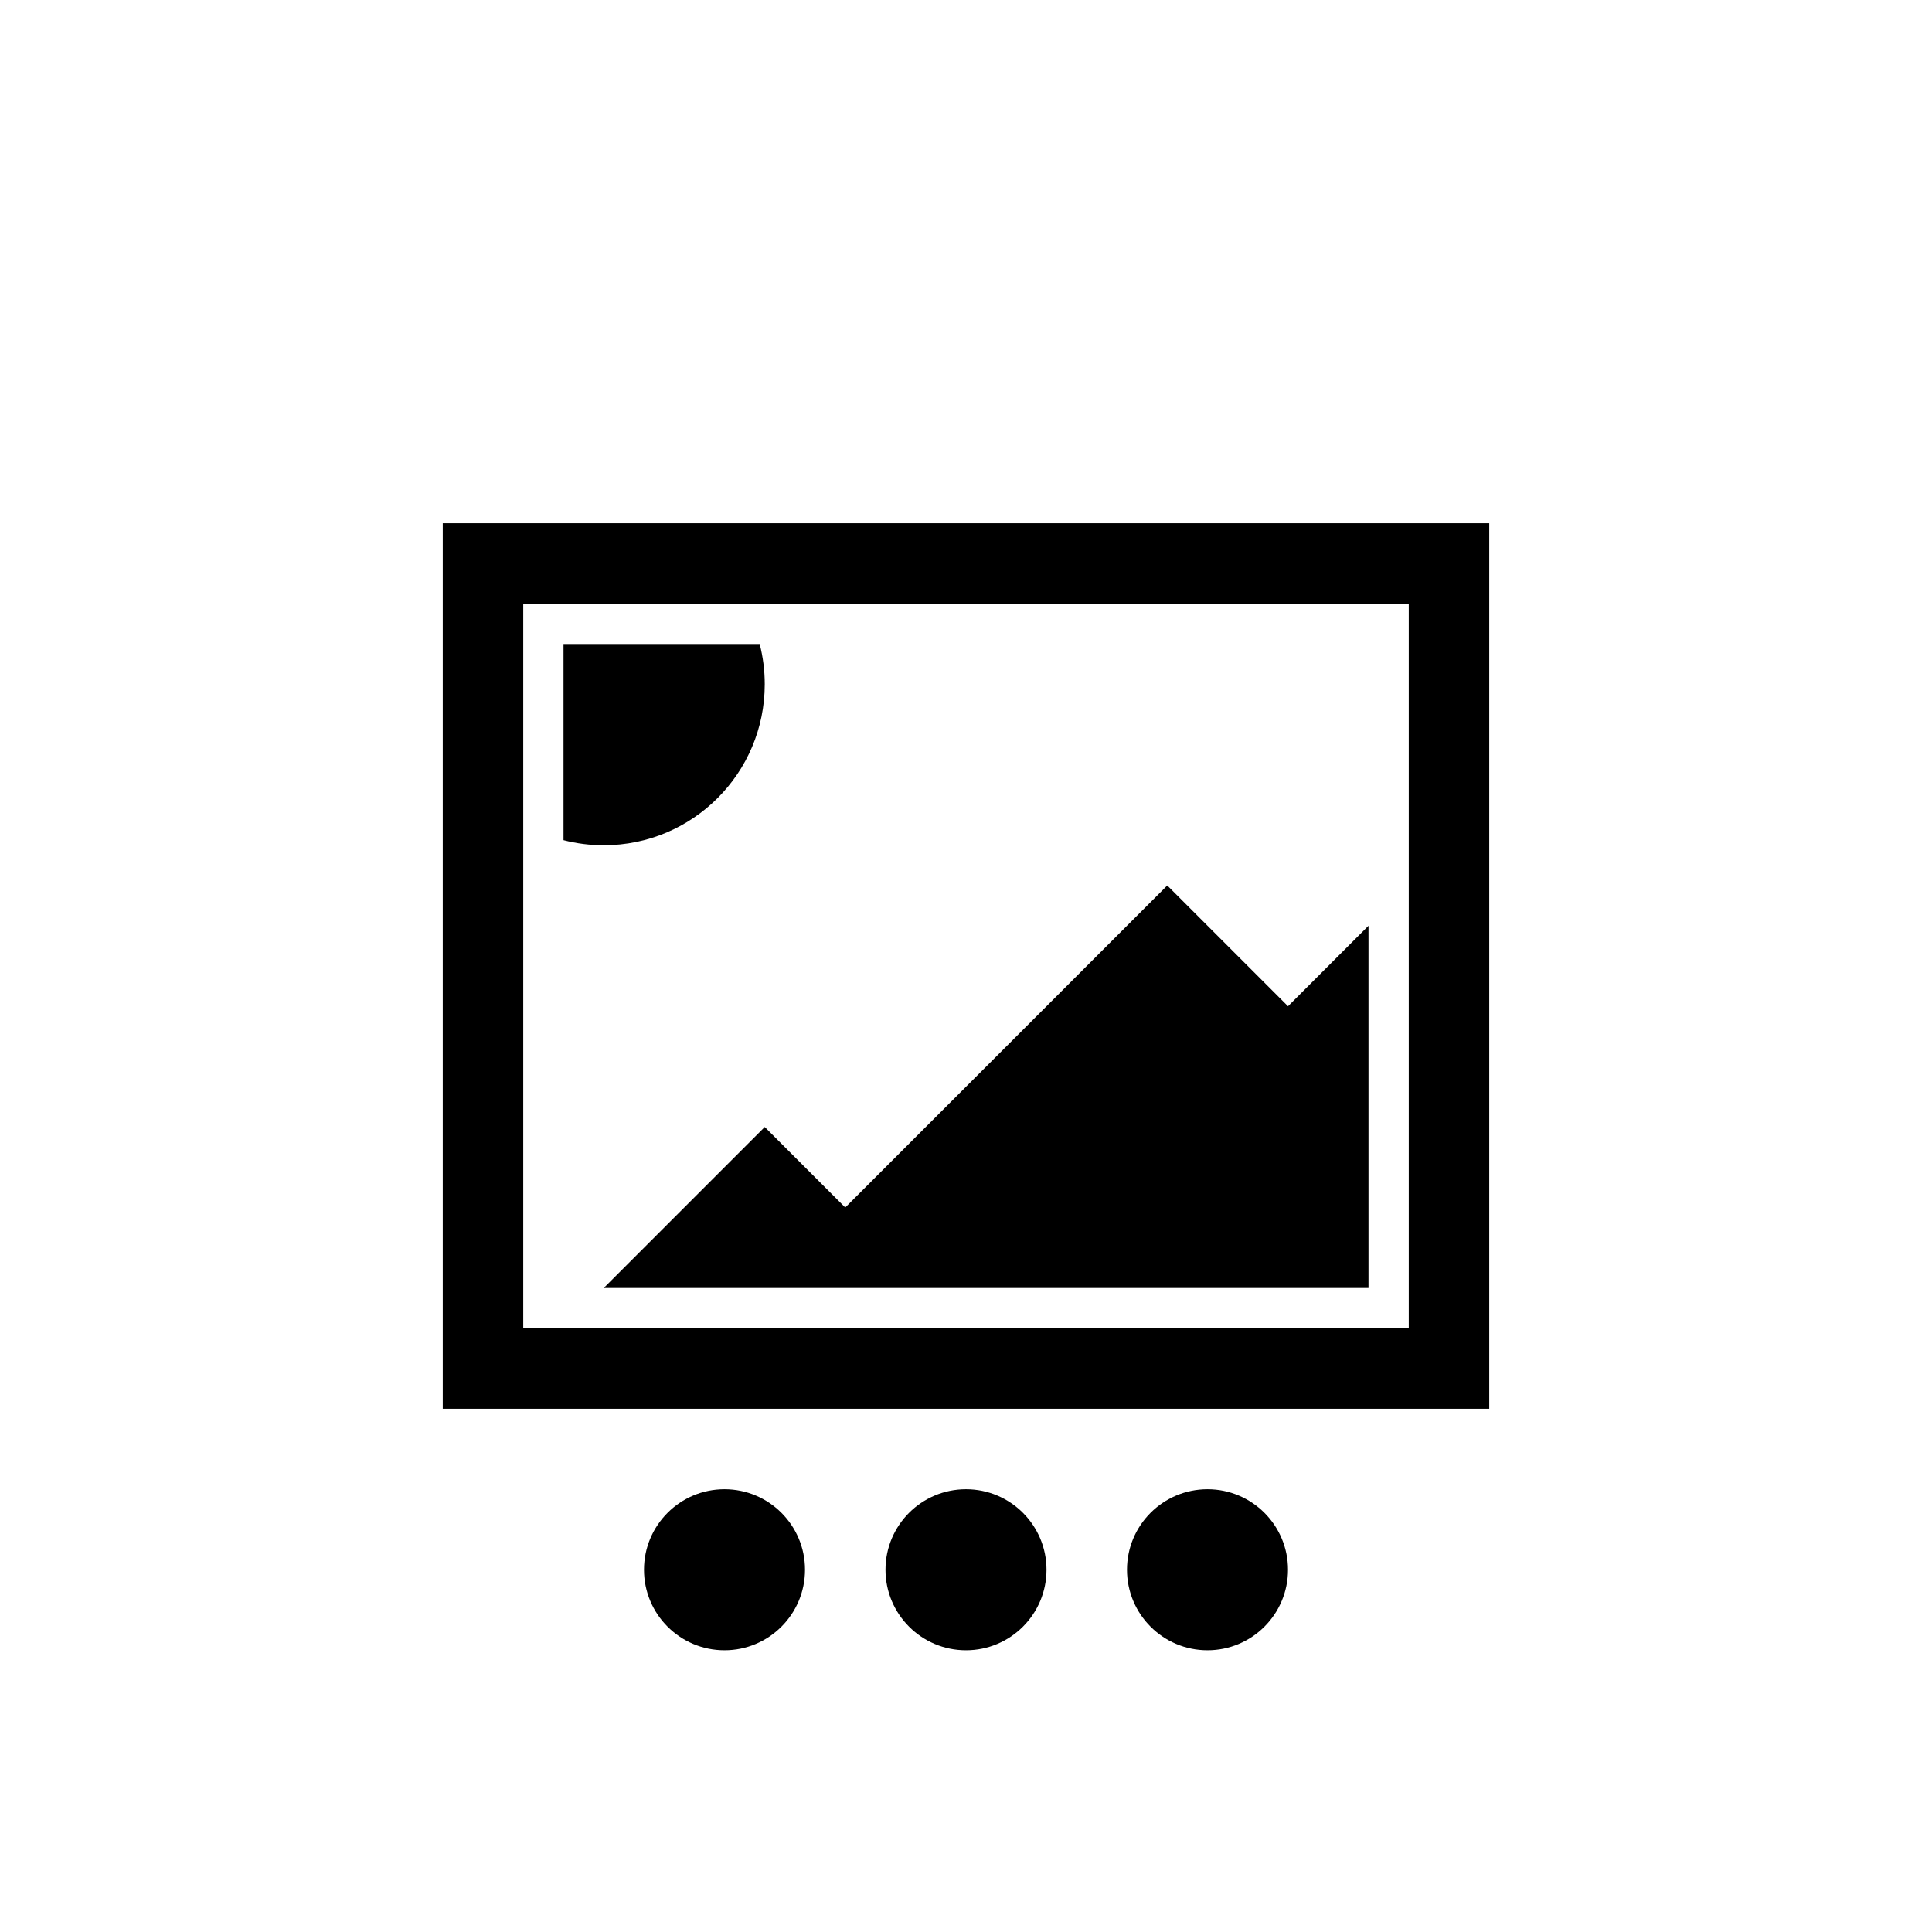
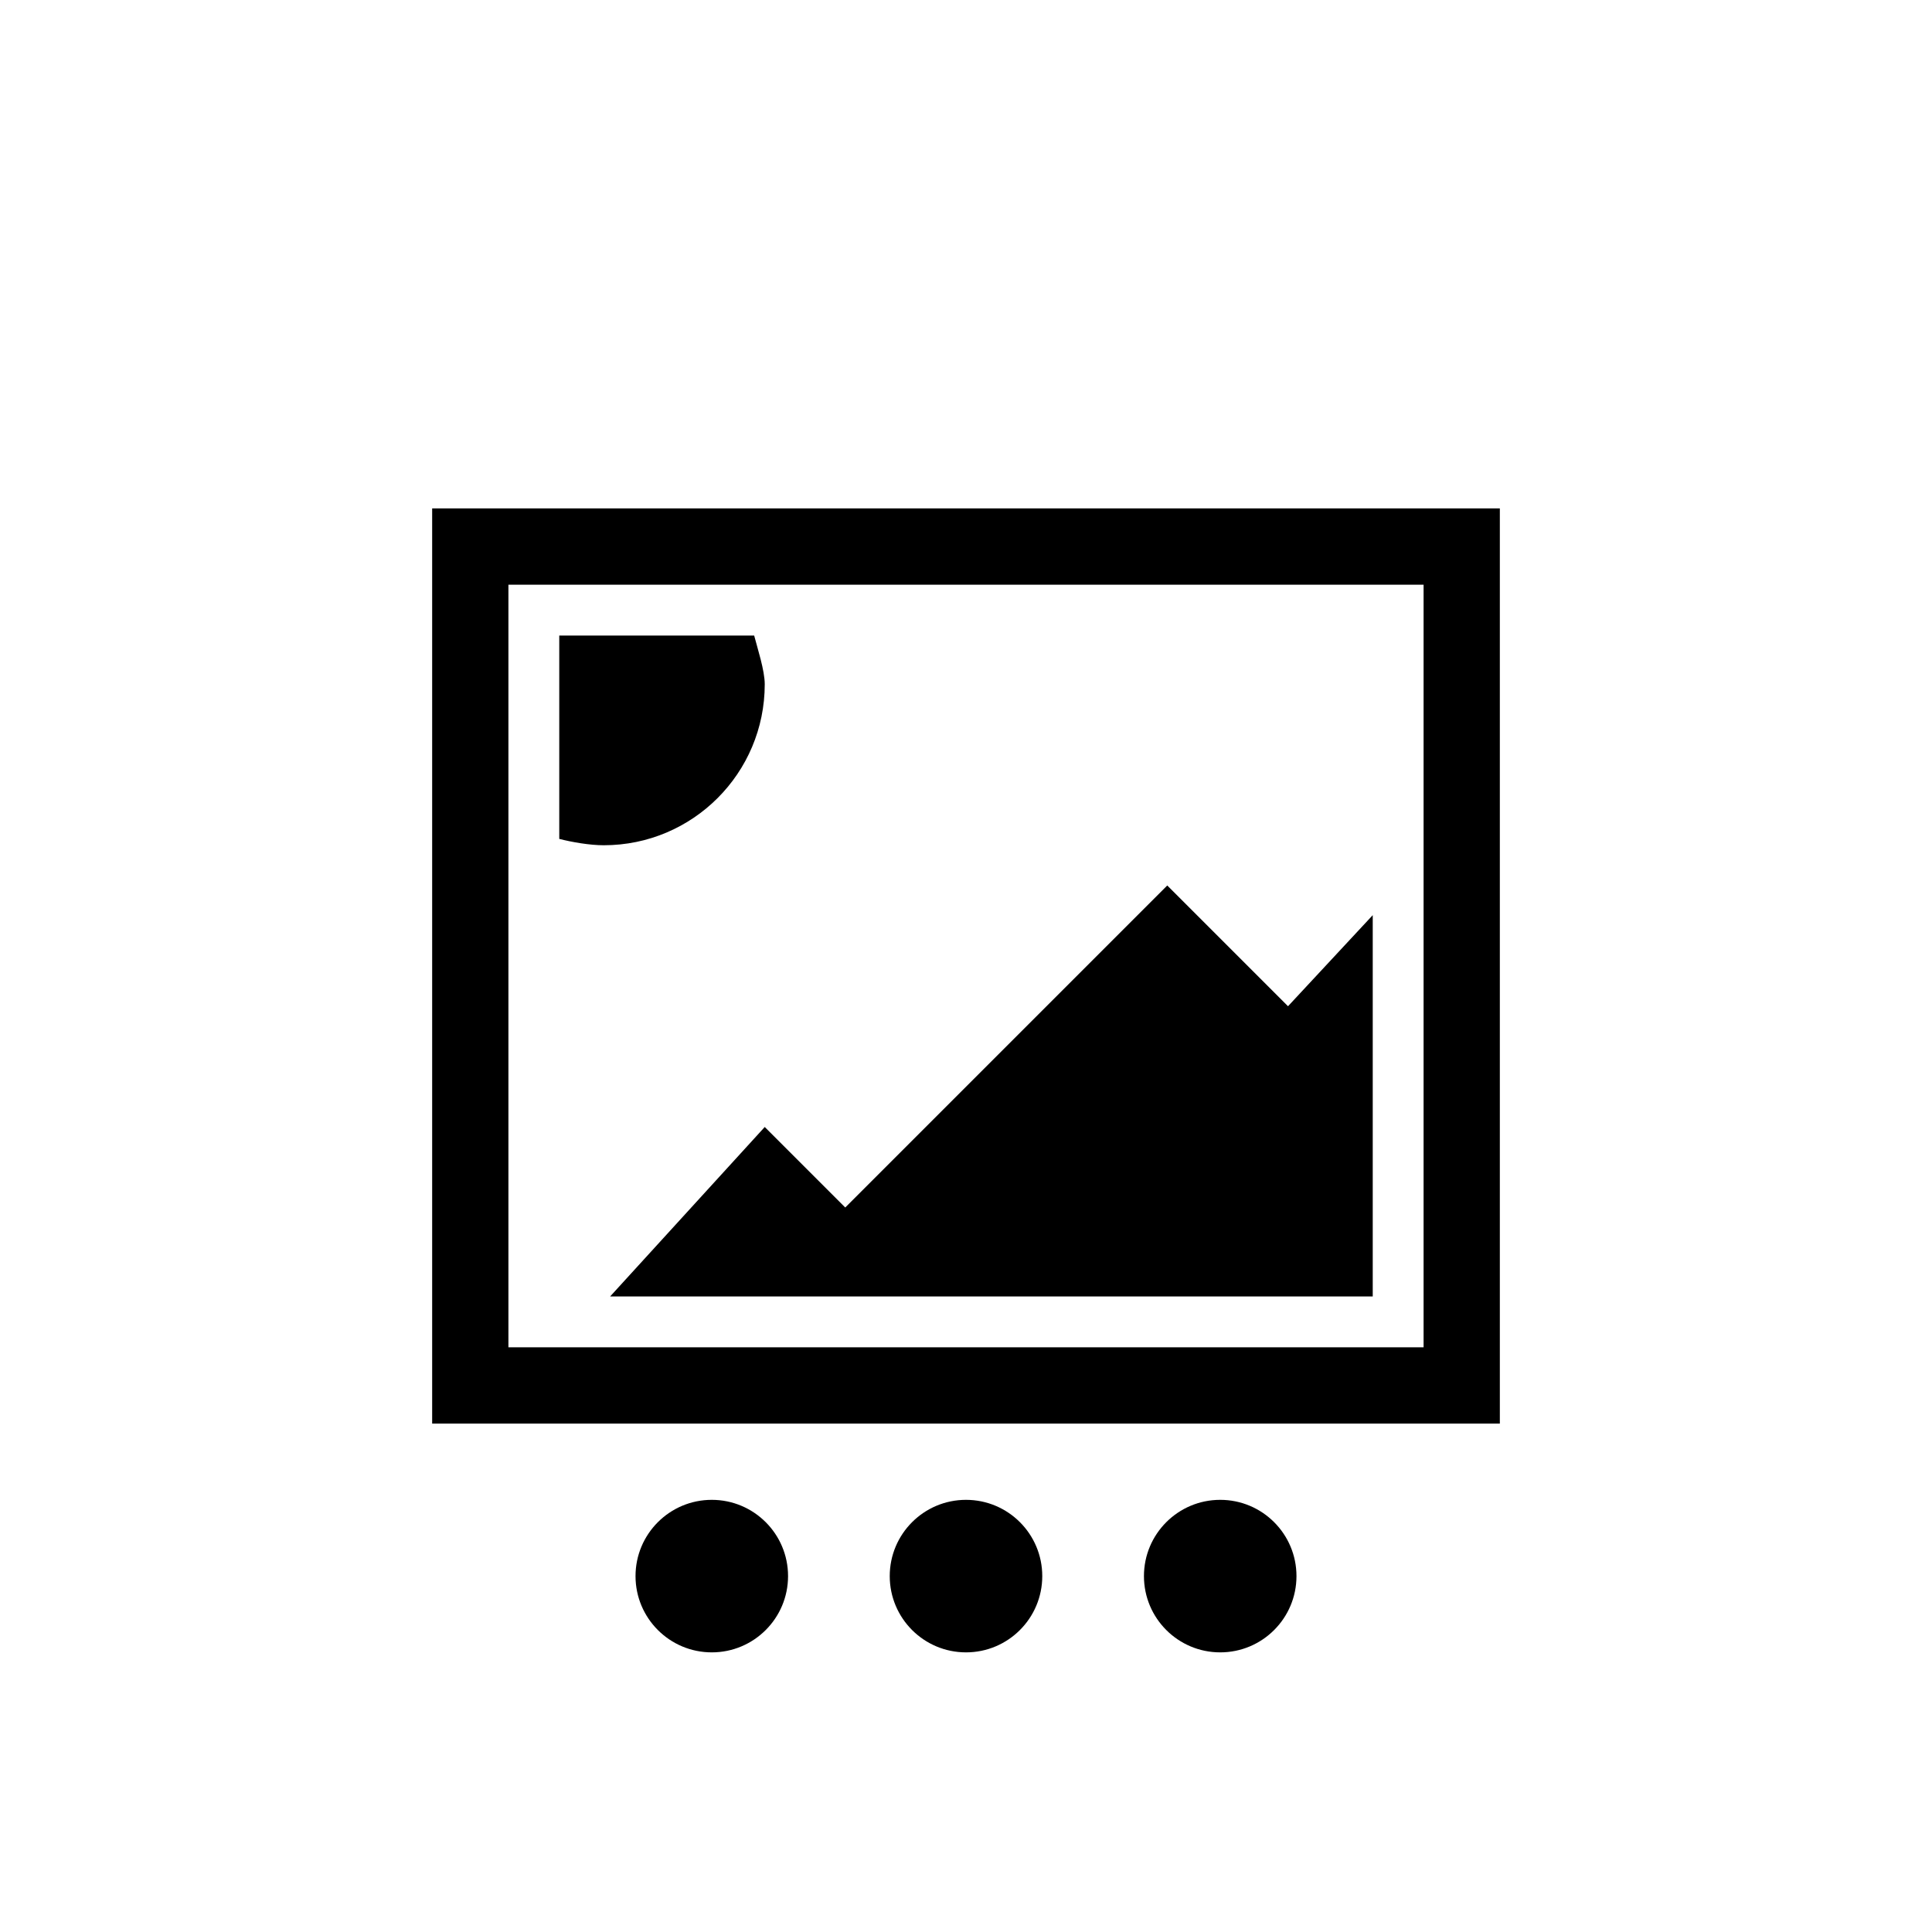
<svg xmlns="http://www.w3.org/2000/svg" version="1.1" baseProfile="full" width="76" height="76" viewBox="0 0 76.00 76.00" enable-background="new 0 0 76.00 76.00" xml:space="preserve">
-   <path fill="#000000" fill-opacity="1" stroke-width="0.2" stroke-linejoin="round" d="M 17.417,20.583L 58.583,20.583L 58.583,55.417L 17.417,55.417L 17.417,20.583 Z M 20.583,23.75L 20.583,52.25L 55.417,52.25L 55.417,23.75L 20.583,23.75 Z M 23.75,50.667L 30.083,44.333L 33.25,47.5L 45.917,34.833L 50.667,39.583L 53.833,36.417L 53.833,50.667L 23.75,50.667 Z M 30.083,26.917C 30.083,30.415 27.248,33.25 23.75,33.25C 23.203,33.25 22.673,33.181 22.167,33.05L 22.167,25.333L 29.884,25.333C 30.014,25.839 30.083,26.37 30.083,26.917 Z M 47.5,58.583C 49.249,58.583 50.667,60.001 50.667,61.75C 50.667,63.499 49.249,64.917 47.5,64.917C 45.751,64.917 44.333,63.499 44.333,61.75C 44.333,60.001 45.751,58.583 47.5,58.583 Z M 38,58.583C 39.749,58.583 41.167,60.001 41.167,61.75C 41.167,63.499 39.749,64.917 38,64.917C 36.251,64.917 34.833,63.499 34.833,61.75C 34.833,60.001 36.251,58.583 38,58.583 Z M 28.5,58.583C 30.249,58.583 31.667,60.001 31.667,61.75C 31.667,63.499 30.249,64.917 28.5,64.917C 26.751,64.917 25.333,63.499 25.333,61.75C 25.333,60.001 26.751,58.583 28.5,58.583 Z " />
+   <path fill="#000000" fill-opacity="1" stroke-width="0.2" stroke-linejoin="round" d="M 17,20L 59,20L 59,56L 17,56L 17,20 Z M 20,23L 20,53L 56,53L 56,23L 20,23 Z M 24,51L 30.083,44.333L 33.25,47.5L 45.917,34.833L 50.667,39.583L 54,36L 54,51L 24,51 Z M 30.083,26.917C 30.083,30.415 27.248,33.25 23.75,33.25C 23.203,33.25 22.506,33.13 22,33L 22,25L 29.667,25C 29.797,25.506 30.083,26.37 30.083,26.917 Z M 28,59C 29.657,59 31,60.343 31,62C 31,63.657 29.657,65 28,65C 26.343,65 25,63.657 25,62C 25,60.343 26.343,59 28,59 Z M 48,59C 49.657,59 51,60.343 51,62C 51,63.657 49.657,65 48,65C 46.343,65 45,63.657 45,62C 45,60.343 46.343,59 48,59 Z M 38,59C 39.657,59 41,60.343 41,62C 41,63.657 39.657,65 38,65C 36.343,65 35,63.657 35,62C 35,60.343 36.343,59 38,59 Z " />
</svg>
